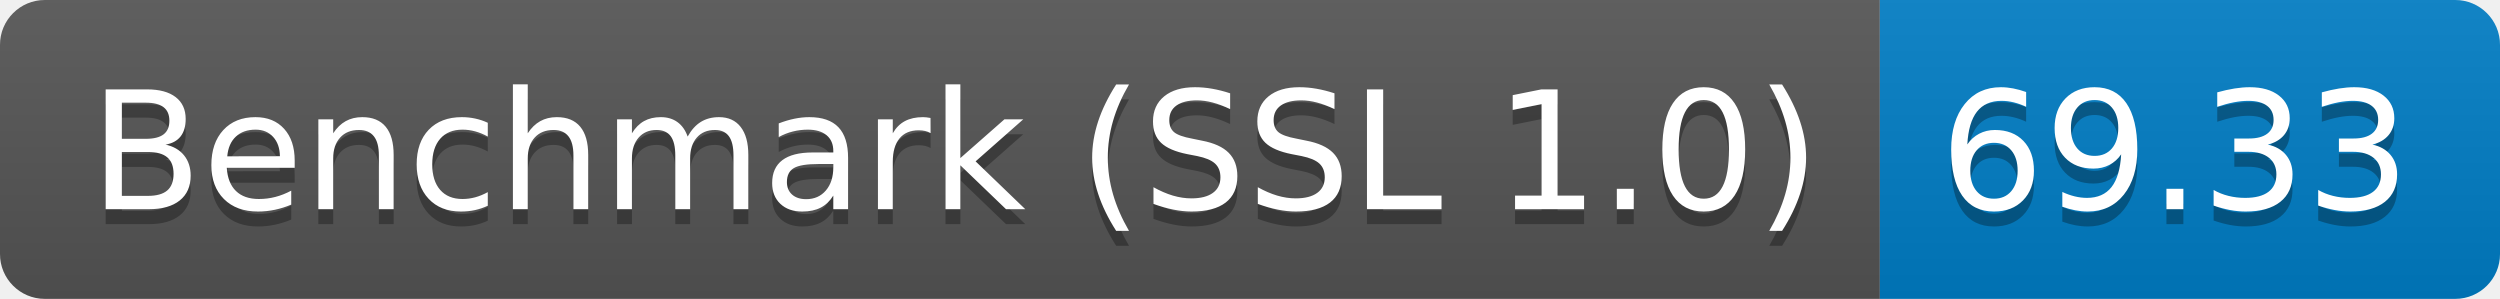
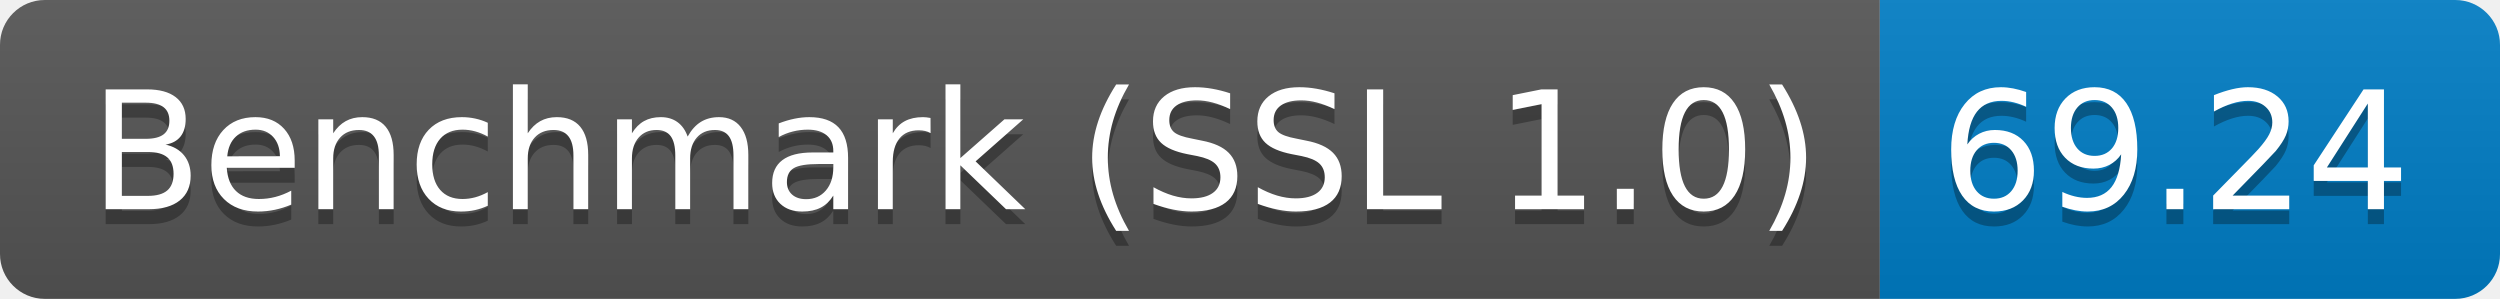
<svg xmlns="http://www.w3.org/2000/svg" height="20" width="167.3">
  <linearGradient id="smooth" x2="0" y2="100%">
    <stop offset="0" stop-color="#bbb" stop-opacity=".1" />
    <stop offset="1" stop-opacity=".1" />
  </linearGradient>
  <clipPath id="round">
    <rect fill="#fff" height="20" rx="3" width="167.3" />
  </clipPath>
  <g clip-path="url(#round)">
    <rect fill="#555" height="20" width="125.8" />
    <rect fill="#007ec6" height="20" width="41.5" x="125.8" />
    <rect fill="url(#smooth)" height="20" width="167.3" />
  </g>
  <g fill="#fff" font-family="DejaVu Sans,Verdana,Geneva,sans-serif" font-size="110" text-anchor="middle">
    <text fill="#010101" fill-opacity=".3" lengthAdjust="spacing" textLength="1158.0" transform="scale(0.1)" x="639.0" y="150">Benchmark (SSL 1.0)</text>
    <text lengthAdjust="spacing" textLength="1158.0" transform="scale(0.1)" x="639.0" y="140">Benchmark (SSL 1.0)</text>
-     <text fill="#010101" fill-opacity=".3" lengthAdjust="spacing" textLength="315.0" transform="scale(0.1)" x="1455.5" y="150">69.33</text>
-     <text lengthAdjust="spacing" textLength="315.0" transform="scale(0.1)" x="1455.5" y="140">69.33</text>
+     <text fill="#010101" fill-opacity=".3" lengthAdjust="spacing" textLength="315.0" transform="scale(0.1)" x="1455.5" y="150">69.24</text>
+     <text lengthAdjust="spacing" textLength="315.0" transform="scale(0.1)" x="1455.5" y="140">69.24</text>
  </g>
</svg>
